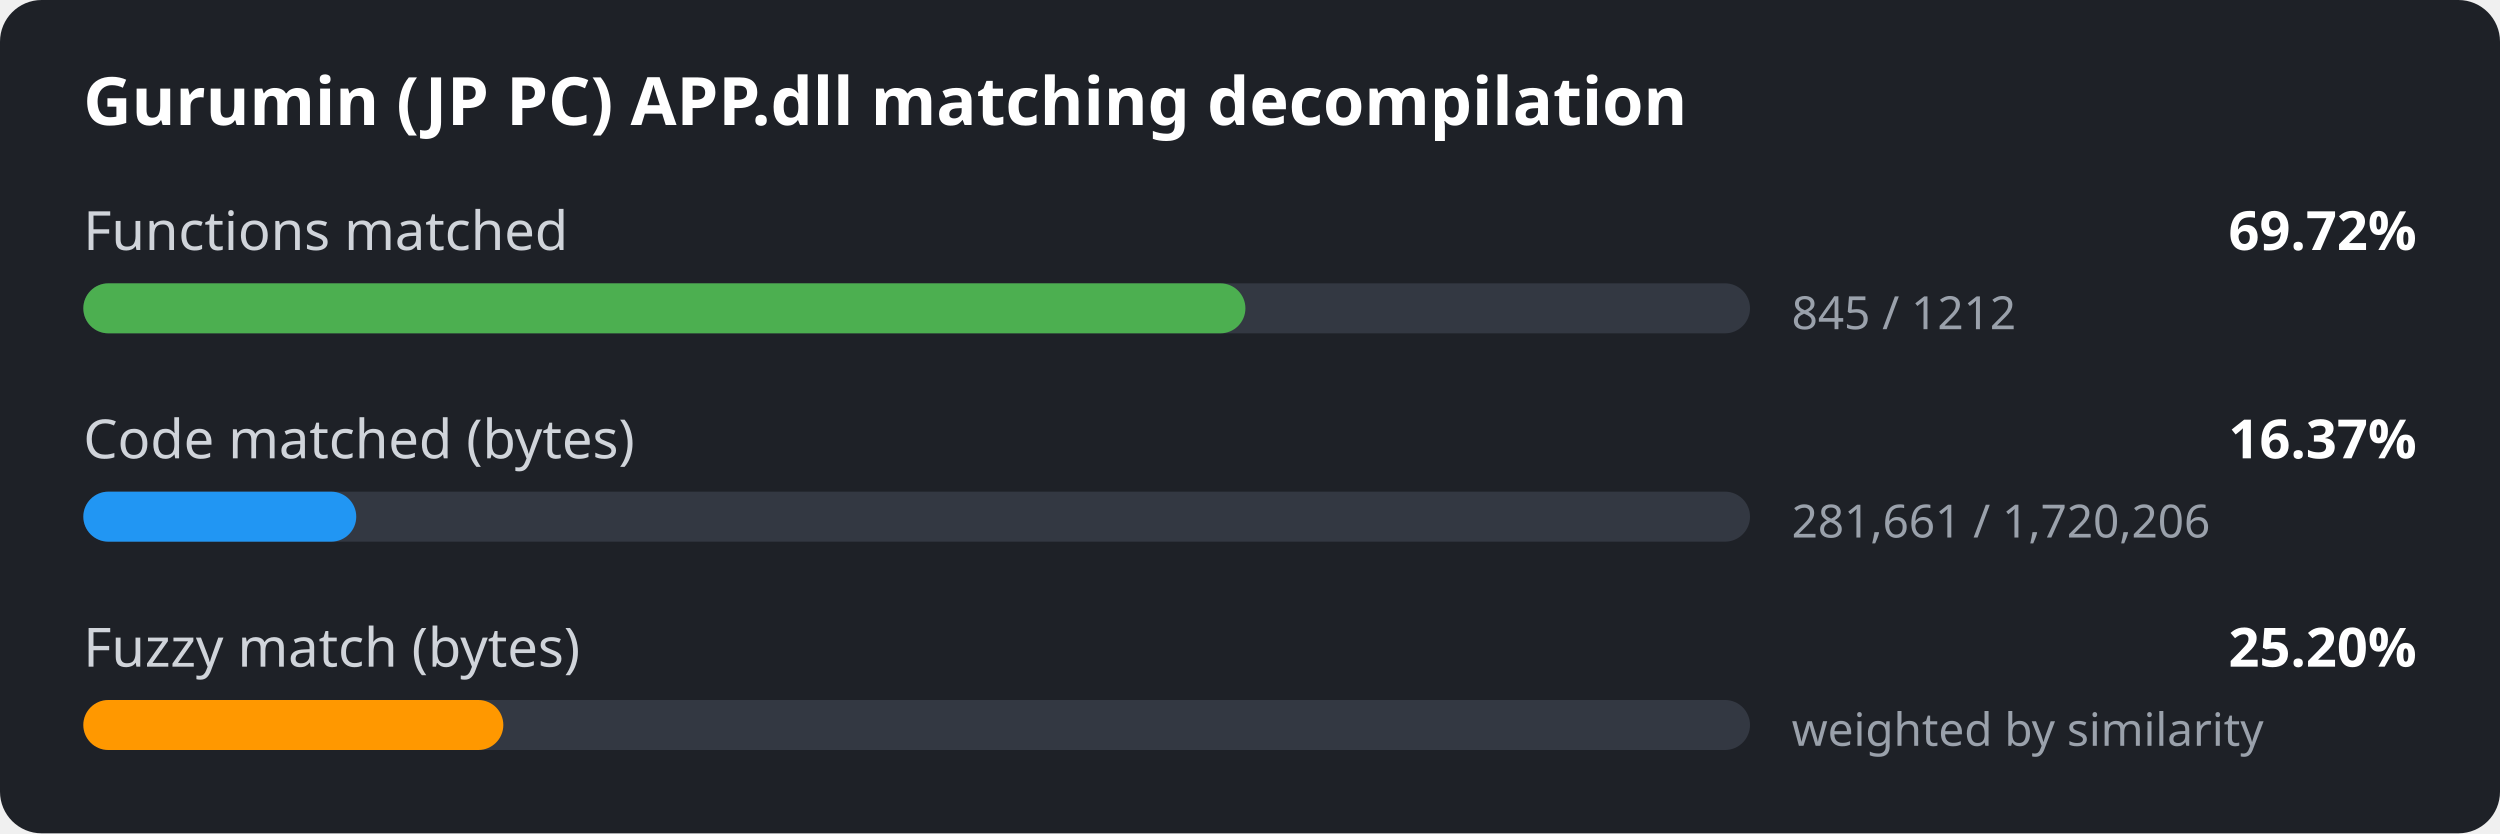
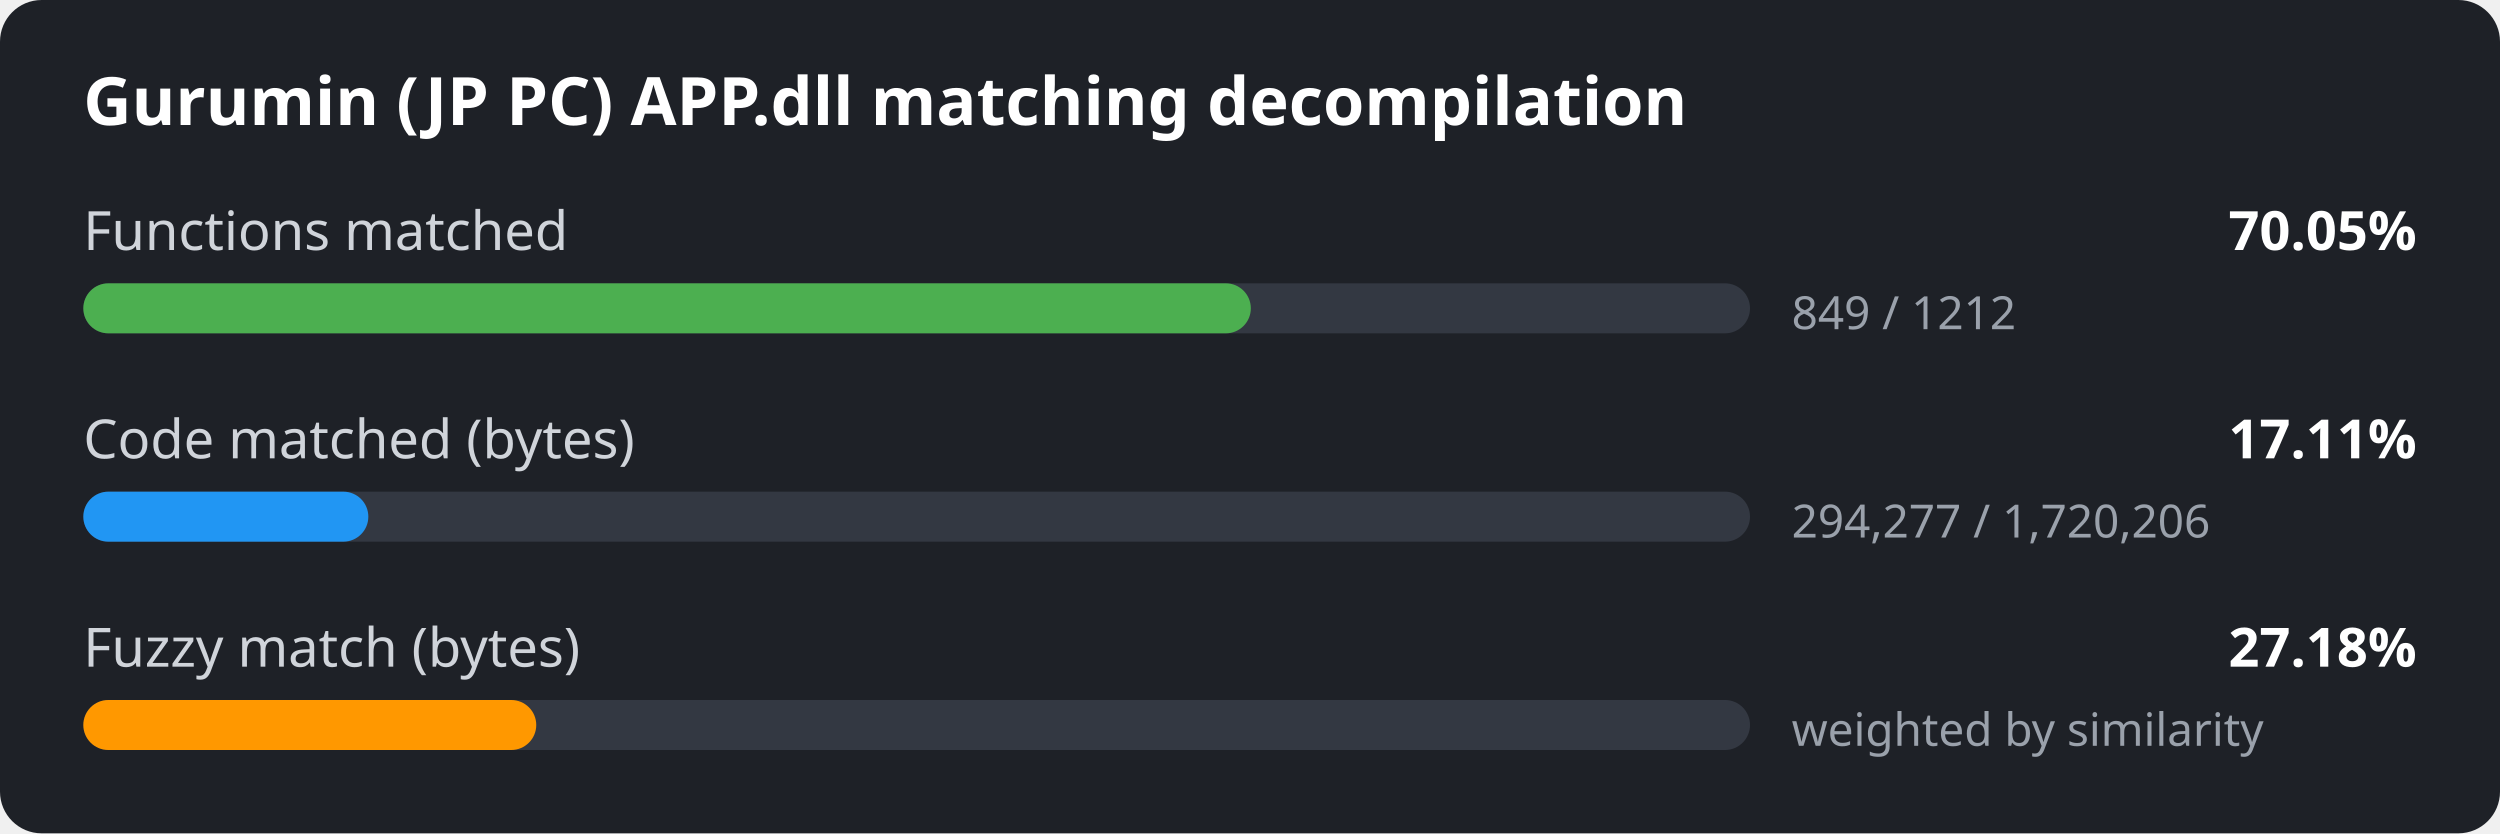
<svg xmlns="http://www.w3.org/2000/svg" width="600" height="200" viewBox="0 0 600 200">
  <style>
.bg { fill: #1e2127; }
.title { font: 600 16px sans-serif; fill: #ffffff; }
.label { font: 13px sans-serif; fill: #d0d4da; }
.value { font: 600 13px sans-serif; fill: #ffffff; }
.detail { font: 11px sans-serif; fill: #9aa1ab; }
.track { fill: #333842; }
</style>
  <rect width="600" height="200" rx="10" class="bg" />
  <text x="20" y="30" class="title">Gurumin (JP PC) APP.dll matching decompilation</text>
  <text x="20" y="60" class="label">Functions matched</text>
-   <text x="580" y="60" class="value" text-anchor="end">69.72%</text>
+   <text x="580" y="60" class="value" text-anchor="end">70.05%</text>
  <rect x="20" y="68" width="400" height="12" rx="6" class="track" />
-   <rect x="20" y="68" width="278.9" height="12" rx="6" fill="#4caf50" />
-   <text x="430" y="79" class="detail">845 / 1212</text>
+   <rect x="20" y="68" width="280.2" height="12" rx="6" fill="#4caf50" />
+   <text x="430" y="79" class="detail">849 / 1212</text>
  <text x="20" y="110" class="label">Code matched (bytes)</text>
-   <text x="580" y="110" class="value" text-anchor="end">16.37%</text>
+   <text x="580" y="110" class="value" text-anchor="end">17.11%</text>
  <rect x="20" y="118" width="400" height="12" rx="6" class="track" />
-   <rect x="20" y="118" width="65.5" height="12" rx="6" fill="#2196f3" />
-   <text x="430" y="129" class="detail">281,661 / 1,720,206</text>
+   <rect x="20" y="118" width="68.4" height="12" rx="6" fill="#2196f3" />
+   <text x="430" y="129" class="detail">294,277 / 1,720,206</text>
  <text x="20" y="160" class="label">Fuzzy match (bytes)</text>
-   <text x="580" y="160" class="value" text-anchor="end">25.20%</text>
+   <text x="580" y="160" class="value" text-anchor="end">27.18%</text>
  <rect x="20" y="168" width="400" height="12" rx="6" class="track" />
-   <rect x="20" y="168" width="100.8" height="12" rx="6" fill="#ff9800" />
+   <rect x="20" y="168" width="108.7" height="12" rx="6" fill="#ff9800" />
  <text x="430" y="179" class="detail">weighted by similarity</text>
</svg>
